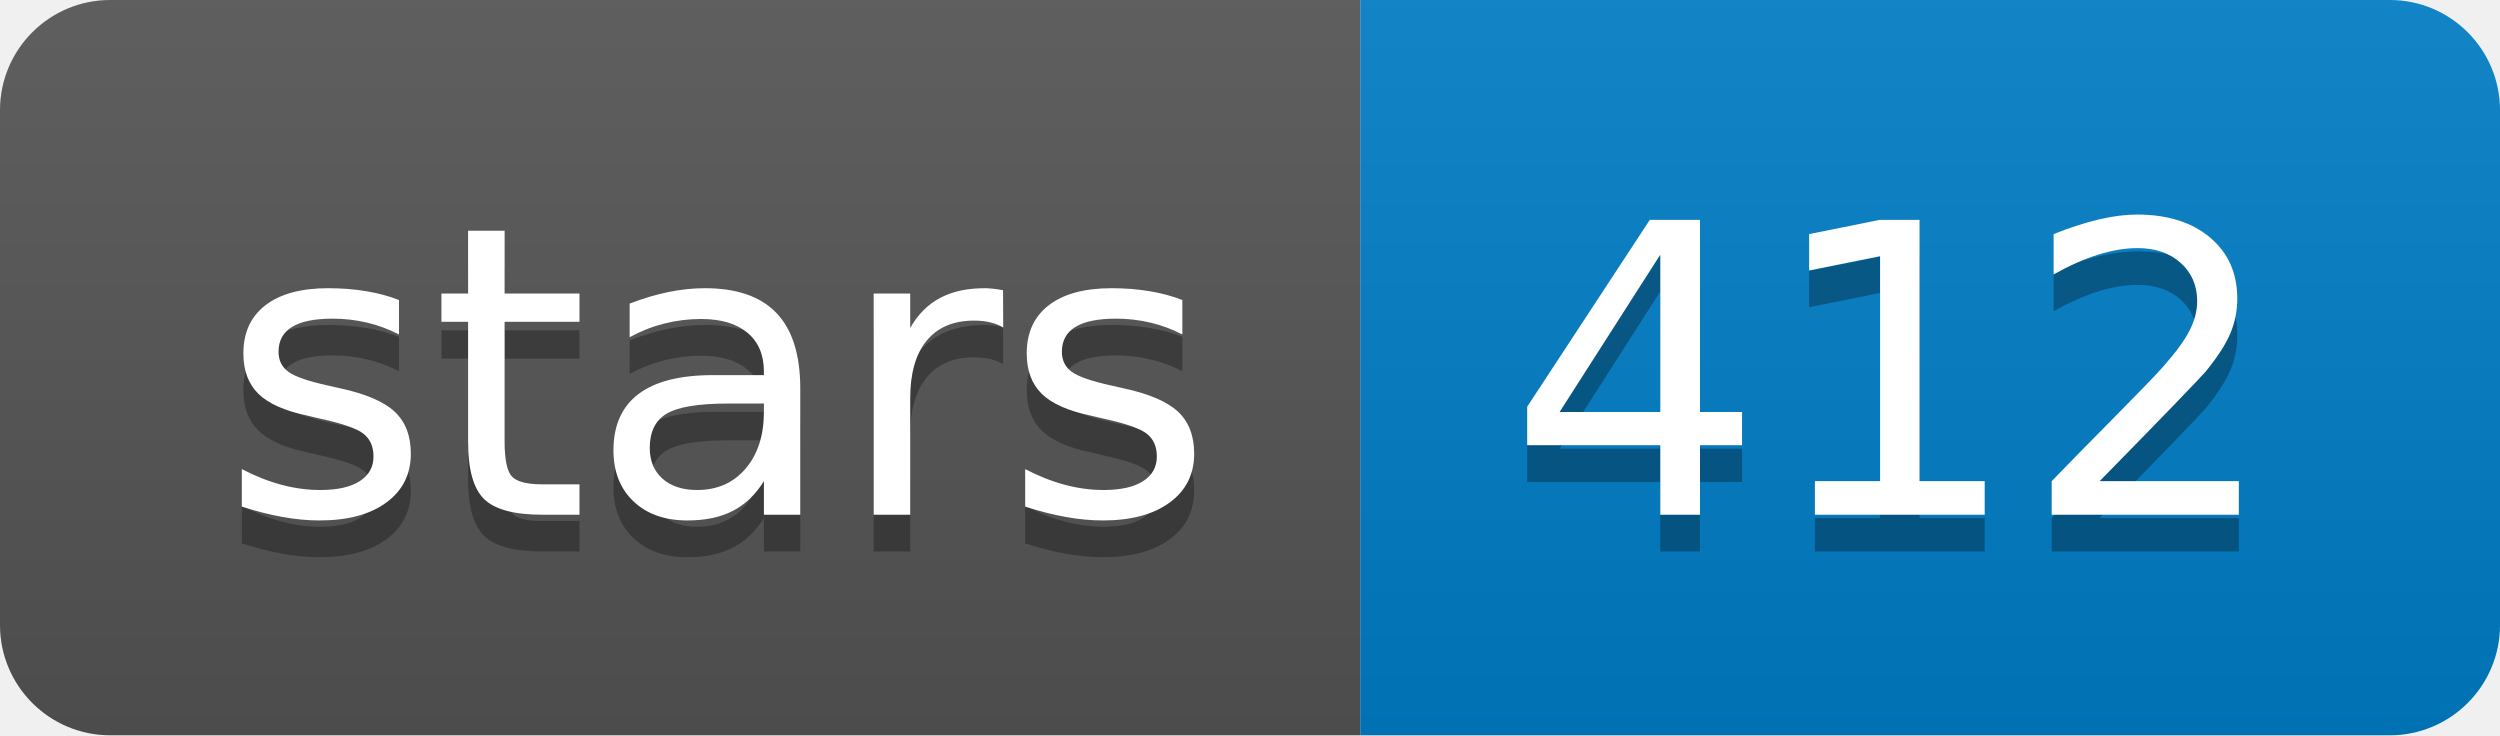
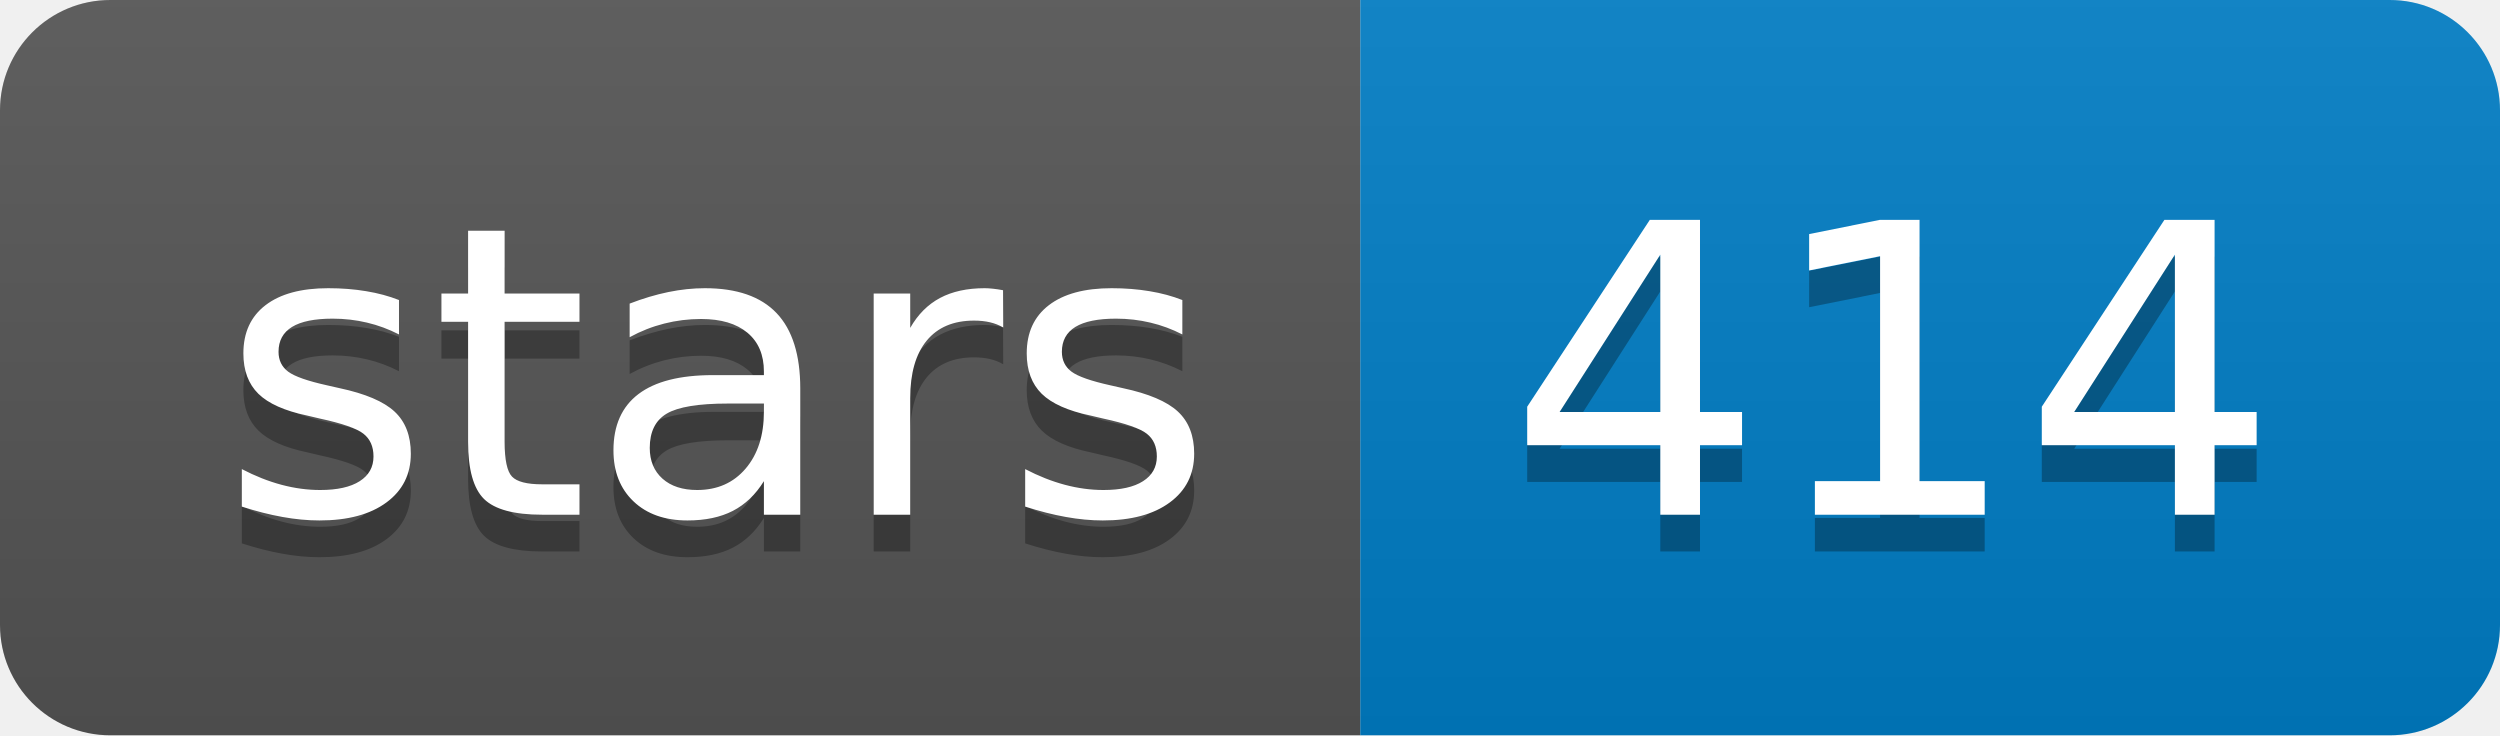
<svg xmlns="http://www.w3.org/2000/svg" width="68" height="20">
  <linearGradient id="b" x2="0" y2="100%">
    <stop offset="0" stop-color="#bbb" stop-opacity=".1" />
    <stop offset="1" stop-opacity=".1" />
  </linearGradient>
  <clipPath id="a">
    <rect width="68" height="20" rx="3" fill="#fff" />
  </clipPath>
  <g clip-path="url(#a)">
    <path fill="#555" d="M0 0h37v20H0z" />
    <path fill="#007ec6" d="M37 0h31v20H37z" />
    <path fill="url(#b)" d="M0 0h68v20H0z" />
  </g>
  <g fill="#fff" text-anchor="middle" font-family="DejaVu Sans,Verdana,Geneva,sans-serif" font-size="110">
    <text x="195" y="150" fill="#010101" fill-opacity=".3" transform="scale(.1)" textLength="270">stars</text>
    <text x="195" y="140" transform="scale(.1)" textLength="270">stars</text>
-     <text x="515" y="150" fill="#010101" fill-opacity=".3" transform="scale(.1)" textLength="210">412</text>
-     <text x="515" y="140" transform="scale(.1)" textLength="210">412</text>
+     <text x="515" y="150" fill="#010101" fill-opacity=".3" transform="scale(.1)" textLength="210">414</text>
+     <text x="515" y="140" transform="scale(.1)" textLength="210">414</text>
  </g>
</svg>
